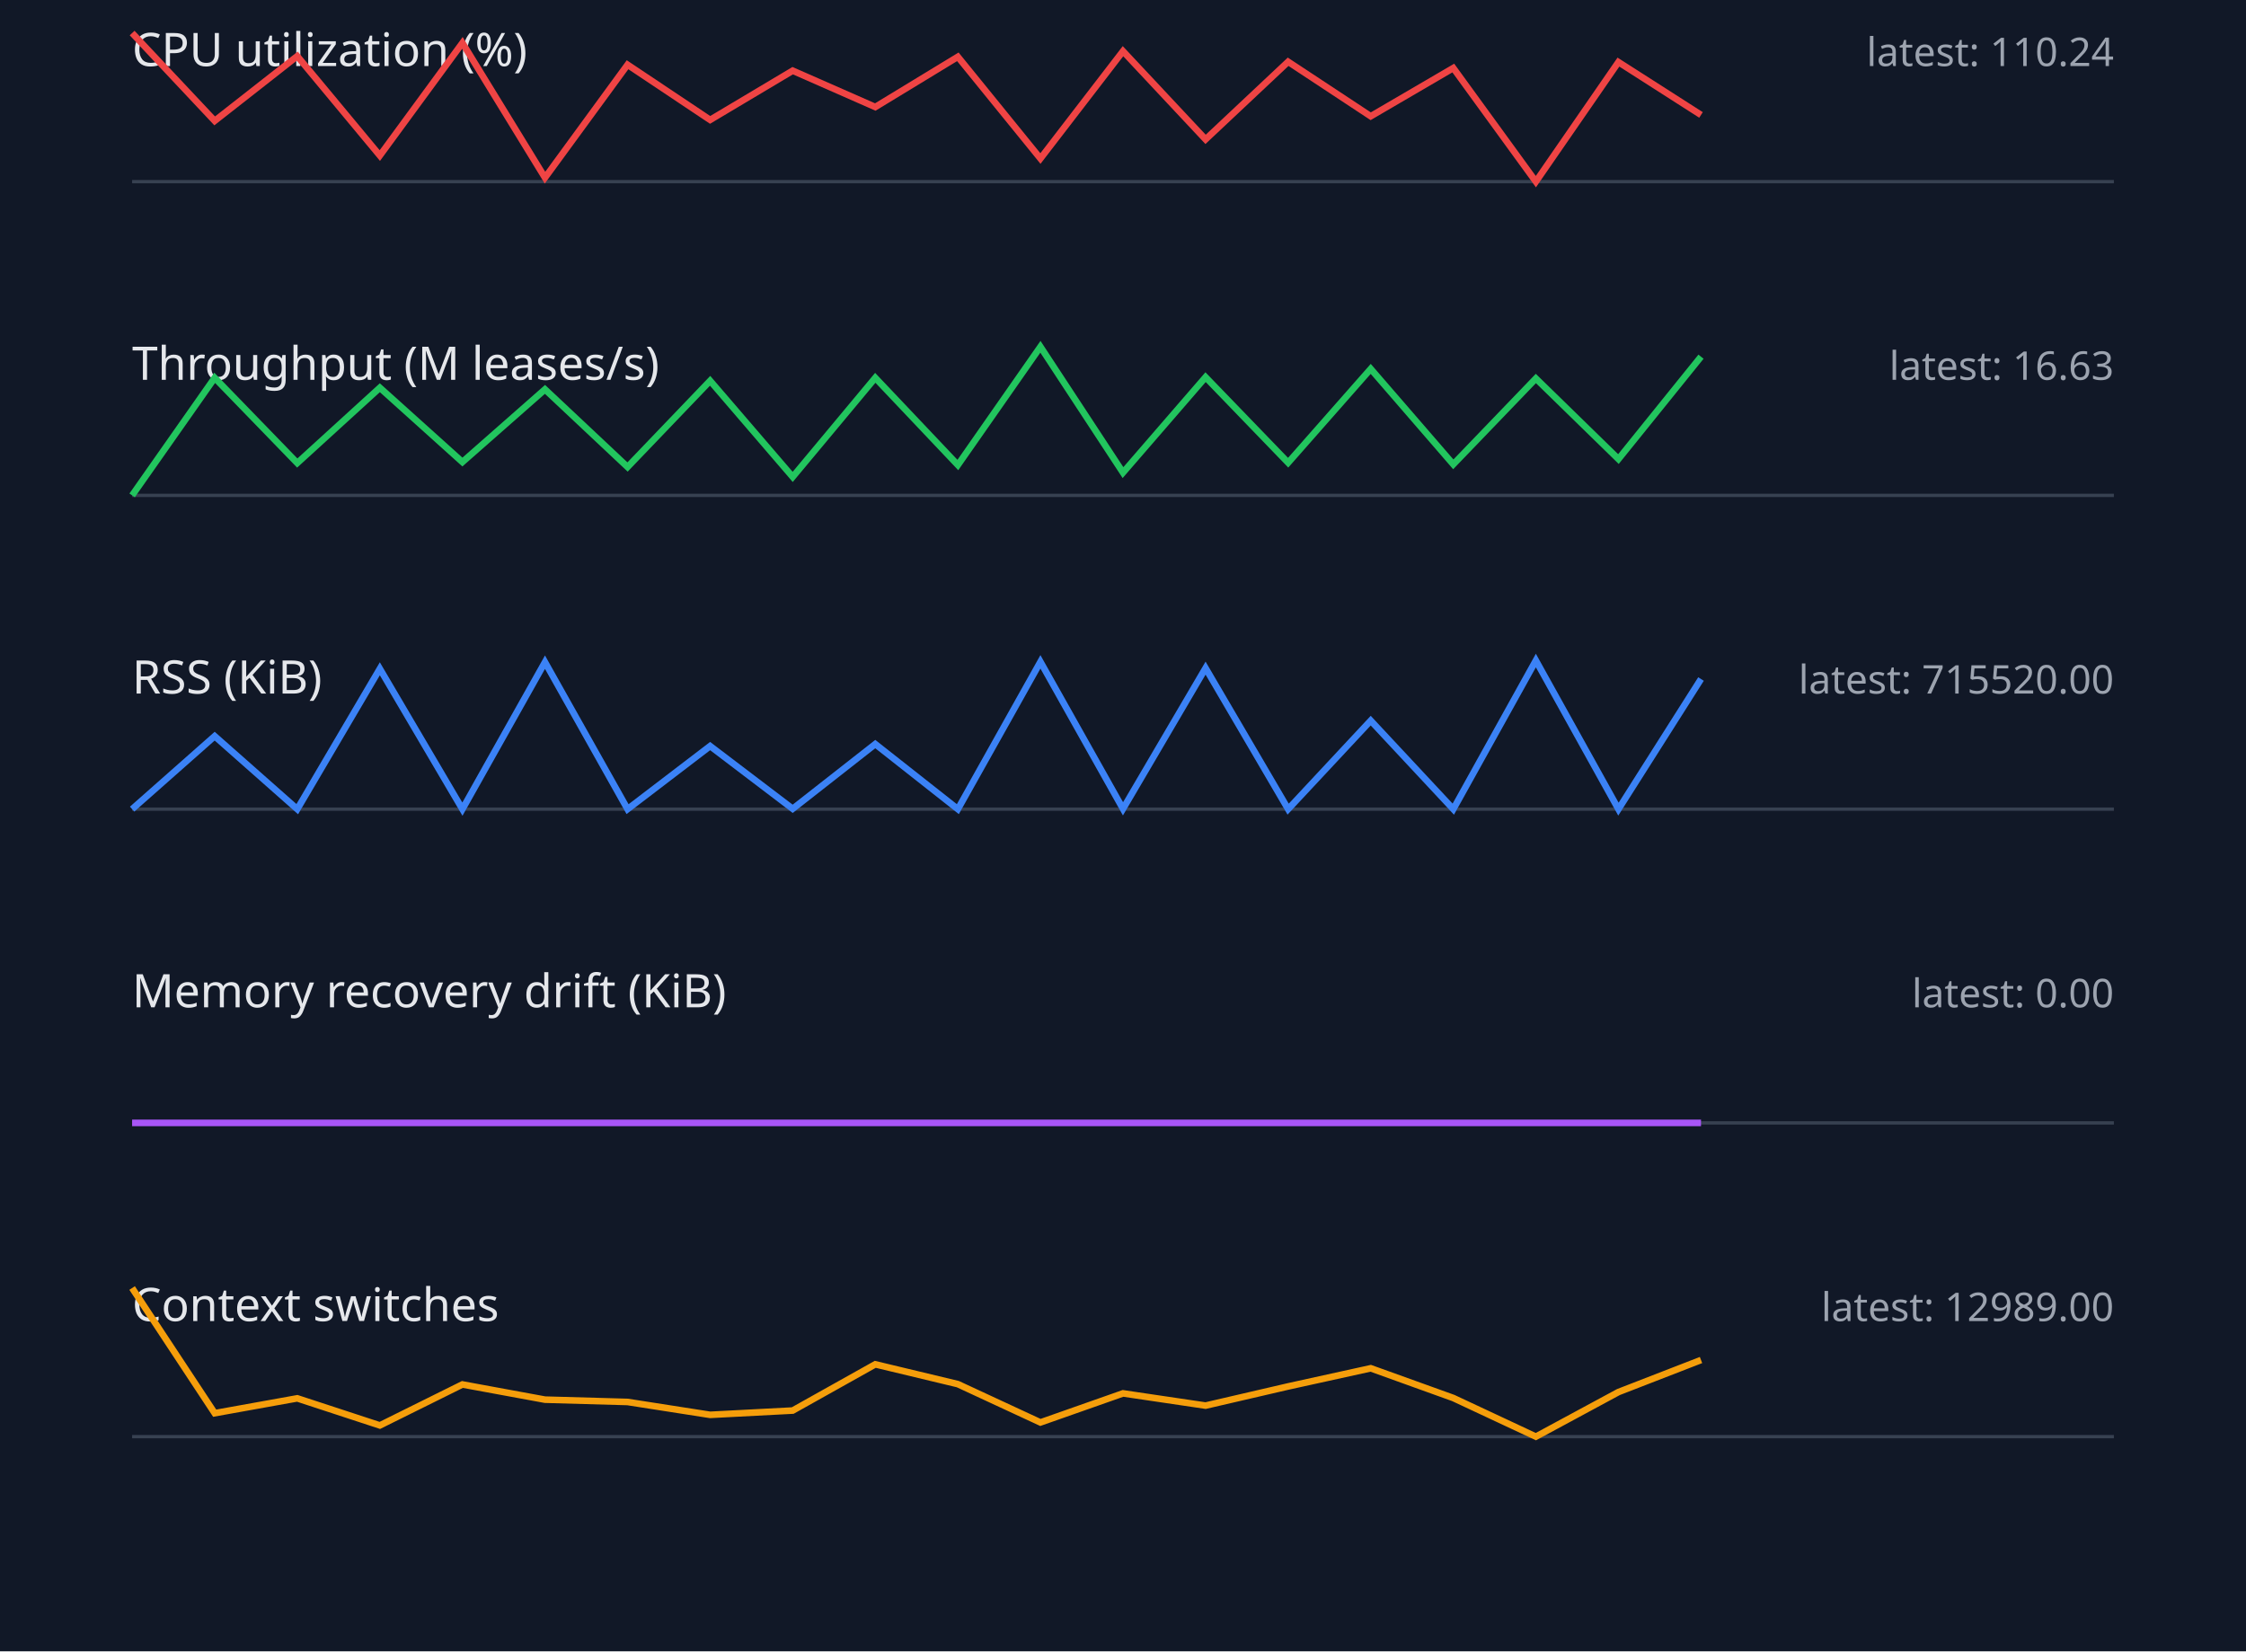
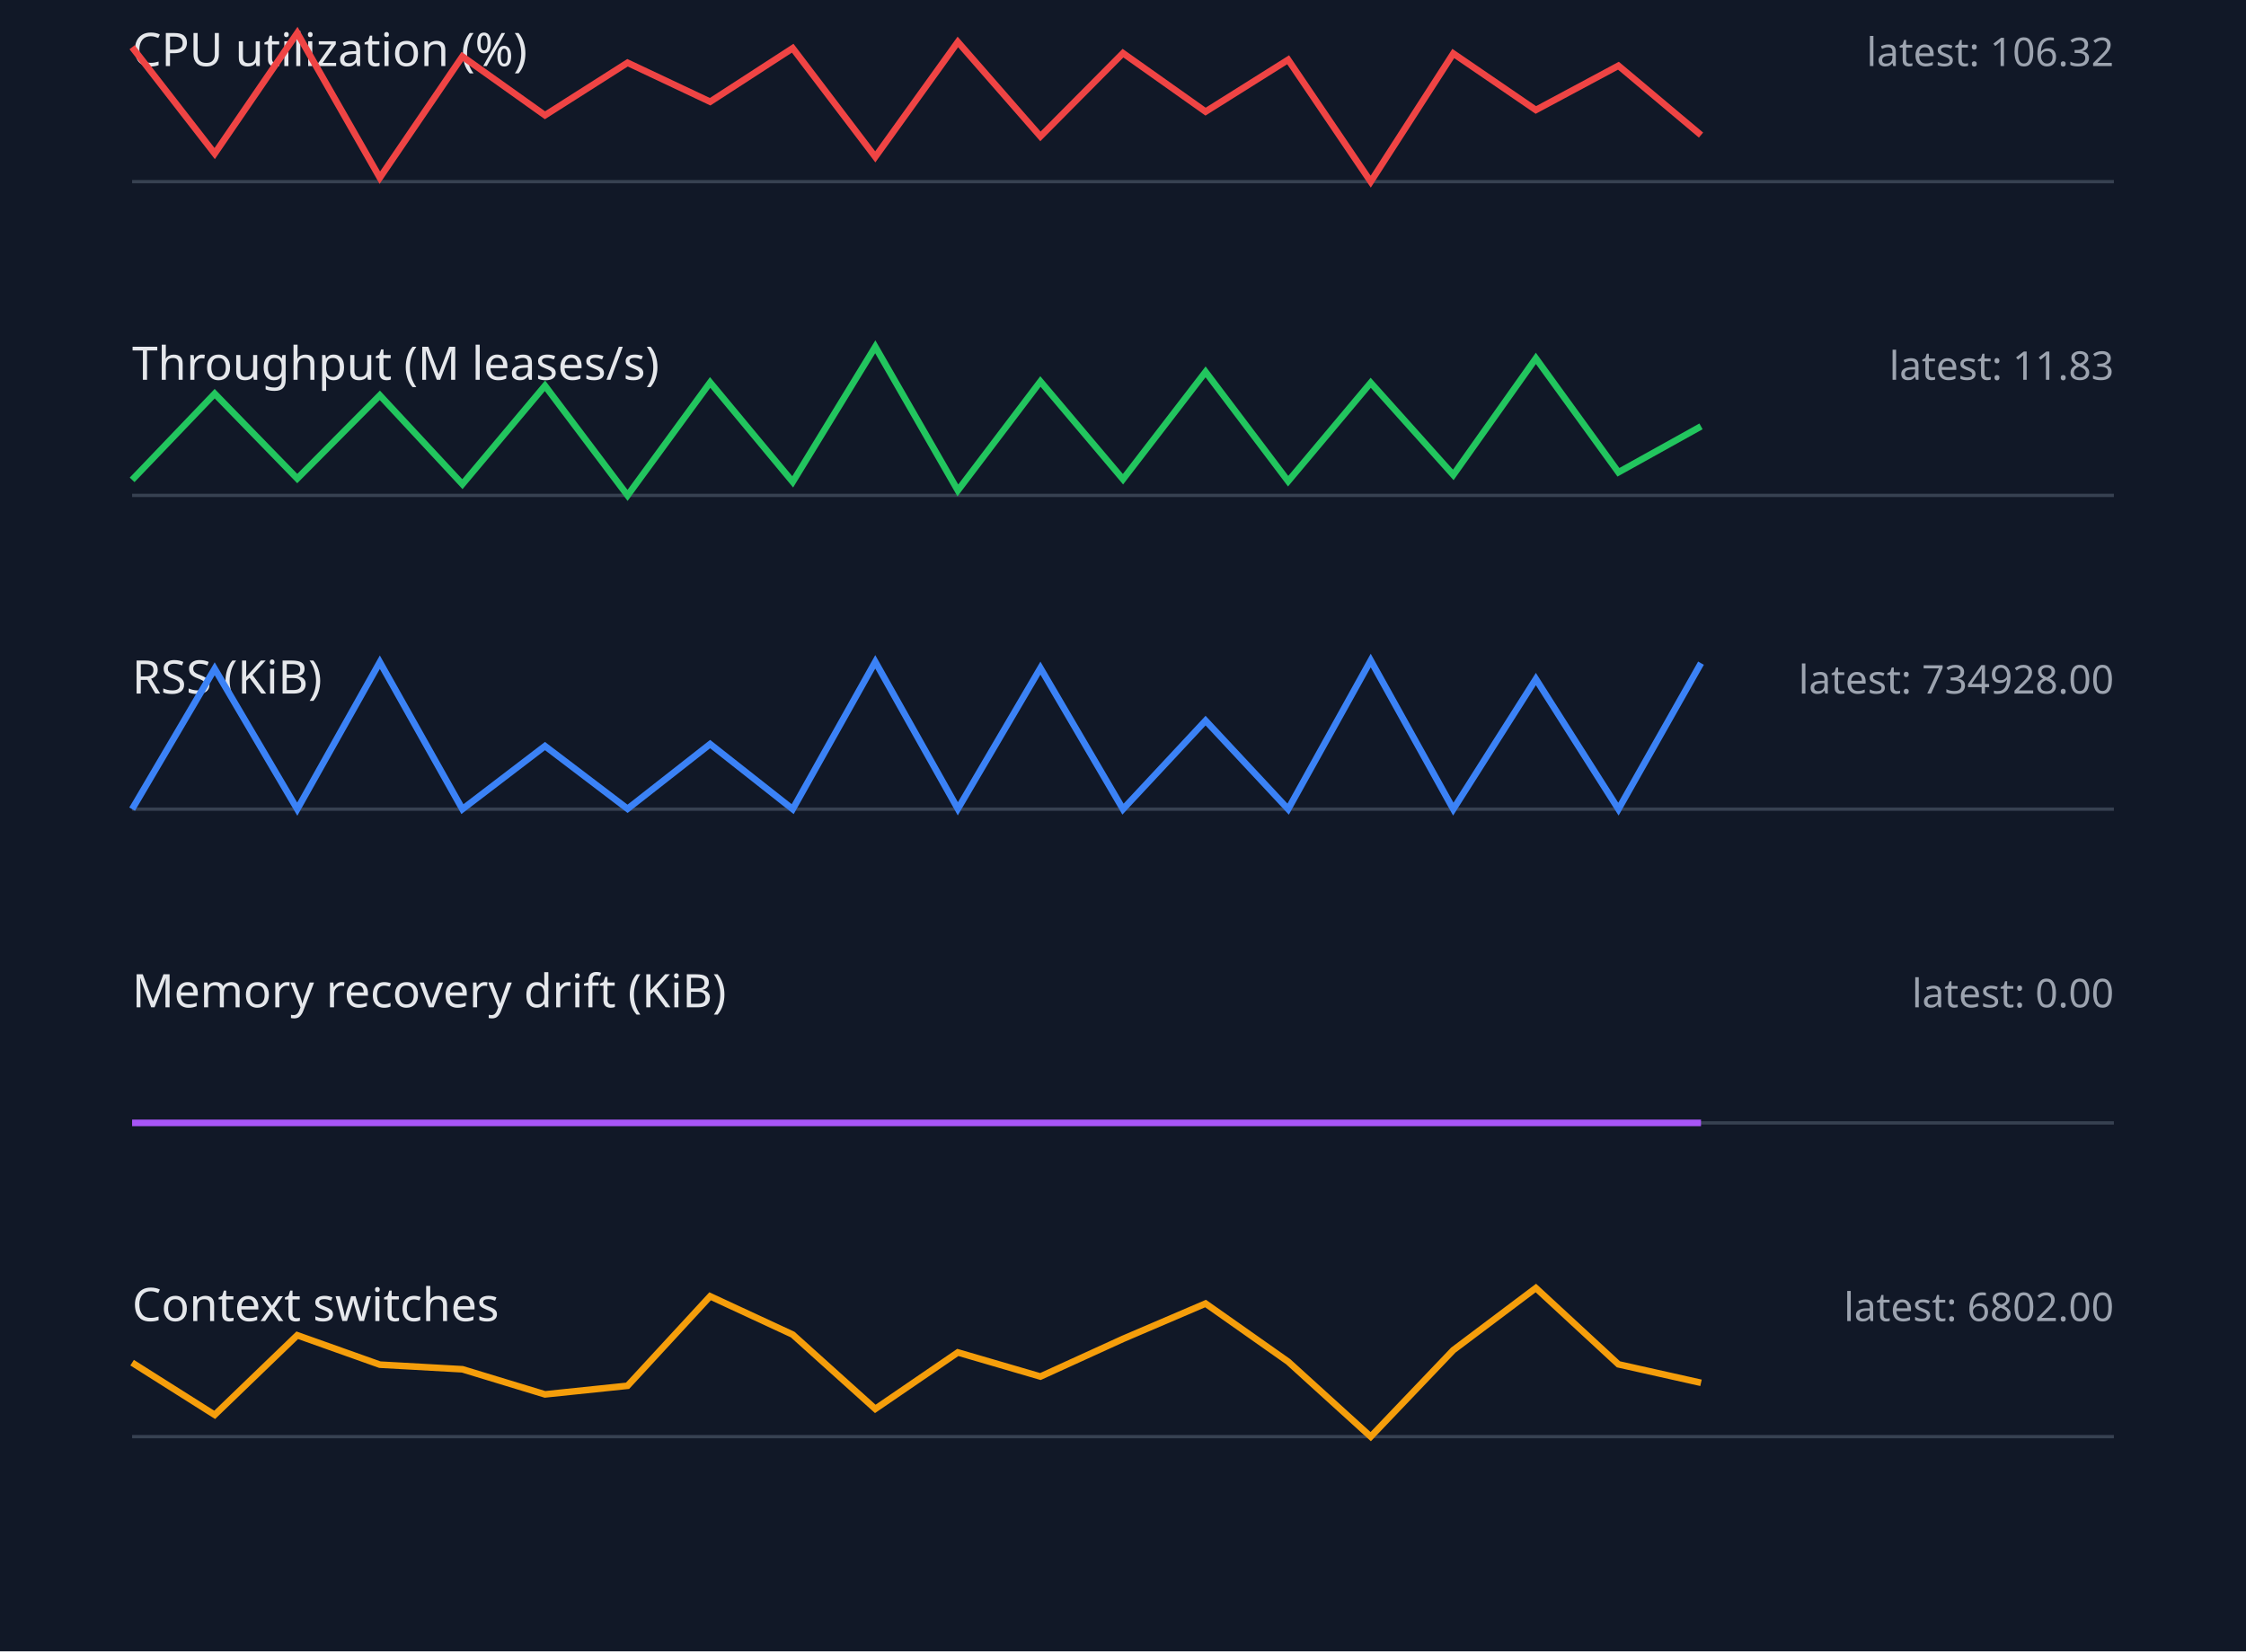
<svg xmlns="http://www.w3.org/2000/svg" width="680" height="500" viewBox="0 0 680 500">
  <style>.label{font:14px sans-serif;fill:#e5e7eb}.value{font:12px sans-serif;fill:#9ca3af}.axis{stroke:#374151}.series{fill:none;stroke-width:2}</style>
  <rect width="100%" height="100%" fill="#111827" />
  <text x="40" y="20" class="label">CPU utilization (%)</text>
-   <text x="640" y="20" text-anchor="end" class="value">latest: 110.24</text>
+   <text x="640" y="20" text-anchor="end" class="value">latest: 106.32</text>
  <line x1="40" y1="55" x2="640" y2="55" class="axis" />
-   <polyline points="40,10.0 65,36.6 90,17.0 115,47.1 140,13.0 165,53.8 190,19.6 215,36.3 240,21.4 265,32.4 290,17.2 315,48.0 340,15.5 365,42.2 390,18.7 415,35.2 440,20.6 465,55.0 490,18.8 515,34.8" stroke="#ef4444" class="series" />
+   <polyline points="40,14.3 65,46.5 90,10.0 115,53.8 140,17.1 165,34.9 190,19.0 215,30.8 240,14.6 265,47.5 290,12.7 315,41.3 340,16.1 365,33.8 390,18.1 415,55.0 440,16.2 465,33.3 490,19.9 515,40.9" stroke="#ef4444" class="series" />
  <text x="40" y="115" class="label">Throughput (M leases/s)</text>
-   <text x="640" y="115" text-anchor="end" class="value">latest: 16.63</text>
+   <text x="640" y="115" text-anchor="end" class="value">latest: 11.83</text>
  <line x1="40" y1="150" x2="640" y2="150" class="axis" />
-   <polyline points="40,150.0 65,114.4 90,140.2 115,117.4 140,139.9 165,117.9 190,141.4 215,115.3 240,144.4 265,114.4 290,140.8 315,105.0 340,143.1 365,114.2 390,140.1 415,111.7 440,140.6 465,114.6 490,139.0 515,108.0" stroke="#22c55e" class="series" />
+   <polyline points="40,145.3 65,119.2 90,144.9 115,119.7 140,146.6 165,116.8 190,150.0 215,115.8 240,145.9 265,105.0 290,148.5 315,115.5 340,145.1 365,112.6 390,145.7 415,115.9 440,143.8 465,108.5 490,143.0 515,129.1" stroke="#22c55e" class="series" />
  <text x="40" y="210" class="label">RSS (KiB)</text>
-   <text x="640" y="210" text-anchor="end" class="value">latest: 715520.00</text>
+   <text x="640" y="210" text-anchor="end" class="value">latest: 734928.00</text>
  <line x1="40" y1="245" x2="640" y2="245" class="axis" />
-   <polyline points="40,245.0 65,222.9 90,245.0 115,202.5 140,245.0 165,200.5 190,245.0 215,225.9 240,244.9 265,225.3 290,245.0 315,200.4 340,244.9 365,202.3 390,245.0 415,218.2 440,245.0 465,200.0 490,245.0 515,205.6" stroke="#3b82f6" class="series" />
+   <polyline points="40,245.0 65,202.5 90,245.0 115,200.5 140,245.0 165,225.9 190,244.9 215,225.3 240,245.0 265,200.4 290,244.9 315,202.3 340,245.0 365,218.2 390,245.0 415,200.0 440,245.0 465,205.6 490,245.0 515,200.8" stroke="#3b82f6" class="series" />
  <text x="40" y="305" class="label">Memory recovery drift (KiB)</text>
  <text x="640" y="305" text-anchor="end" class="value">latest: 0.00</text>
  <line x1="40" y1="340" x2="640" y2="340" class="axis" />
  <polyline points="40,340.0 65,340.0 90,340.0 115,340.0 140,340.0 165,340.0 190,340.0 215,340.0 240,340.0 265,340.0 290,340.0 315,340.0 340,340.0 365,340.0 390,340.0 415,340.0 440,340.0 465,340.0 490,340.0 515,340.0" stroke="#a855f7" class="series" />
  <text x="40" y="400" class="label">Context switches</text>
-   <text x="640" y="400" text-anchor="end" class="value">latest: 12989.00</text>
+   <text x="640" y="400" text-anchor="end" class="value">latest: 6802.00</text>
  <line x1="40" y1="435" x2="640" y2="435" class="axis" />
-   <polyline points="40,390.0 65,427.9 90,423.4 115,431.6 140,419.2 165,423.8 190,424.5 215,428.4 240,427.1 265,413.1 290,419.1 315,430.7 340,421.9 365,425.6 390,419.8 415,414.3 440,423.3 465,435.0 490,421.5 515,411.8" stroke="#f59e0b" class="series" />
+   <polyline points="40,412.6 65,428.4 90,404.3 115,413.2 140,414.6 165,422.2 190,419.6 215,392.5 240,404.1 265,426.6 290,409.5 315,416.8 340,405.4 365,394.7 390,412.3 415,435.0 440,408.8 465,390.0 490,413.1 515,418.7" stroke="#f59e0b" class="series" />
</svg>
